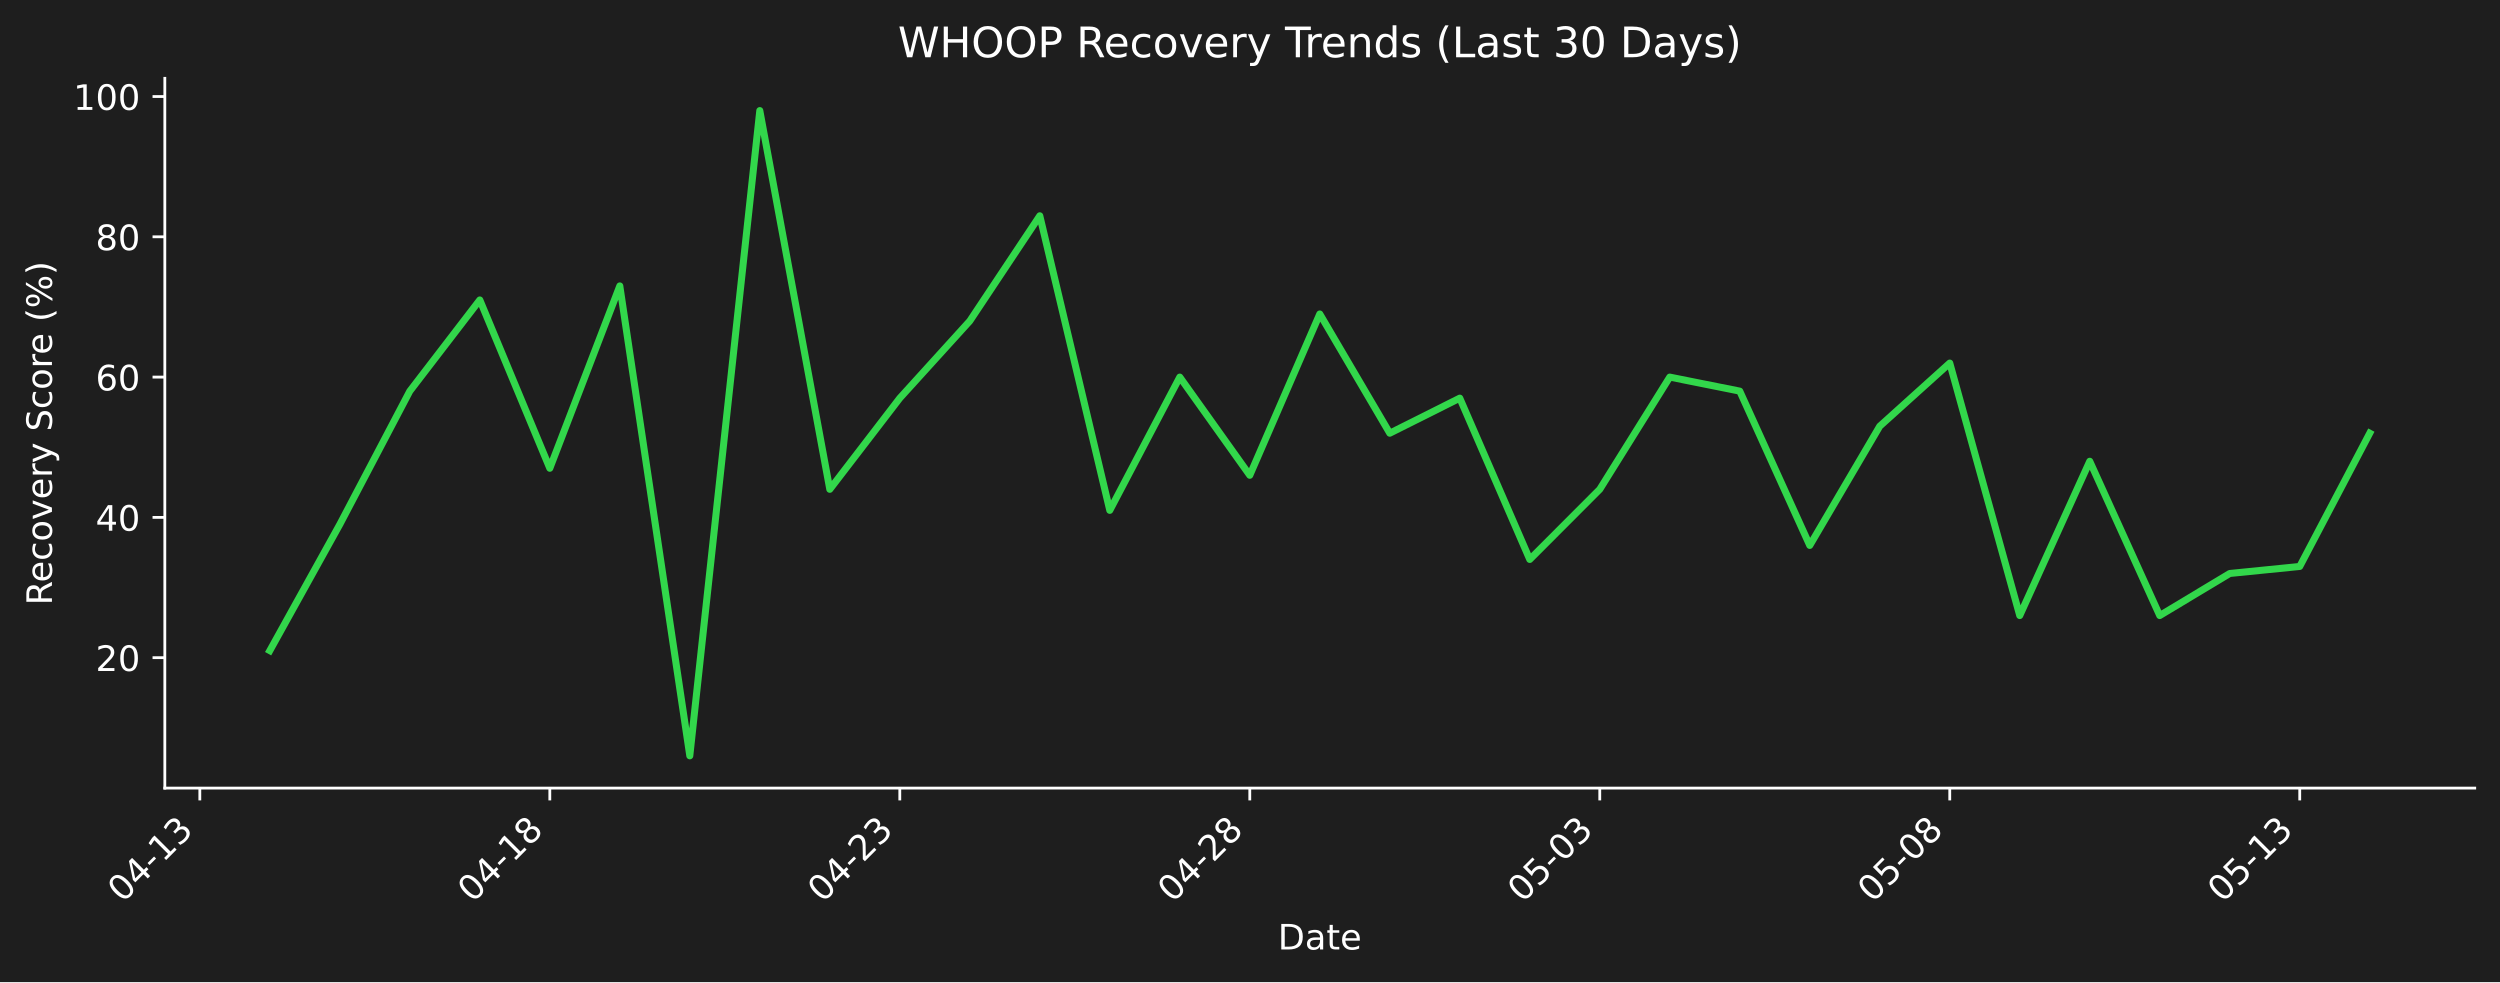
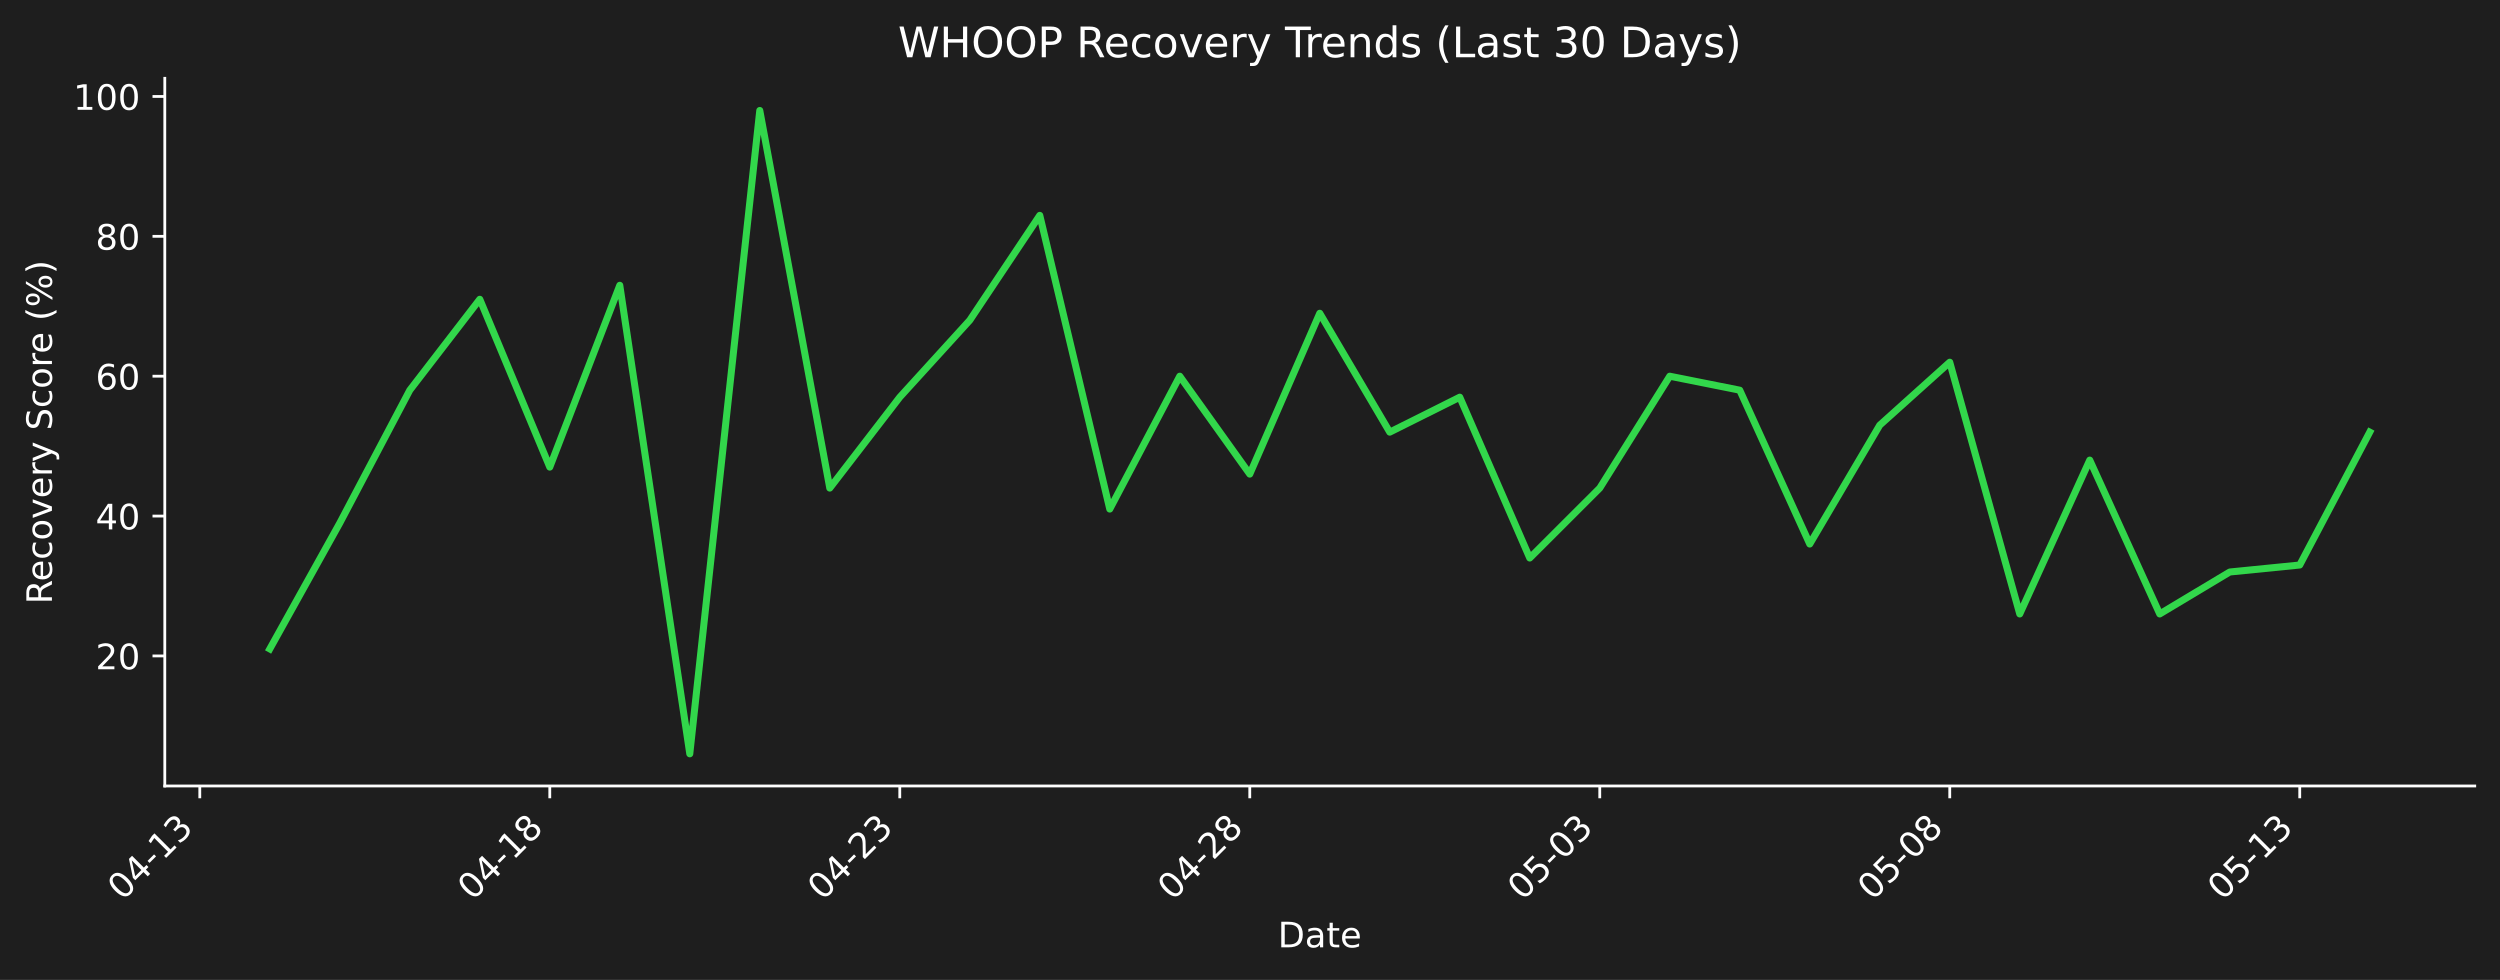
- <svg xmlns="http://www.w3.org/2000/svg" xmlns:xlink="http://www.w3.org/1999/xlink" width="712.361pt" height="279.832pt" viewBox="0 0 712.361 279.832" version="1.1">
+ <svg xmlns="http://www.w3.org/2000/svg" xmlns:xlink="http://www.w3.org/1999/xlink" width="712.496pt" height="279.271pt" viewBox="0 0 712.496 279.271" version="1.1">
  <defs>
    <style type="text/css">*{stroke-linejoin: round; stroke-linecap: butt}</style>
  </defs>
  <g id="figure_1">
    <g id="patch_1">
-       <path d="M 0 279.832  L 712.361 279.832  L 712.361 0  L 0 0  z " style="fill: #1e1e1e" />
+       <path d="M 0 279.271  L 712.496 279.271  L 712.496 0  L 0 0  z " style="fill: #1e1e1e" />
    </g>
    <g id="axes_1">
      <g id="patch_2">
-         <path d="M 46.966 224.563  L 705.161 224.563  L 705.161 22.318  L 46.966 22.318  L 46.966 224.563  z " style="fill: none" />
+         <path d="M 46.966 224.002  L 705.296 224.002  L 705.296 22.318  L 46.966 22.318  L 46.966 224.002  z " style="fill: none" />
      </g>
      <g id="matplotlib.axis_1">
        <g id="xtick_1">
          <g id="line2d_1">
            <defs>
-               <path id="m2dc76745b4" d="M 0 0  L 0 3.5  " style="stroke: #ffffff; stroke-width: 0.8" />
+               <path id="m005f3f89d0" d="M 0 0  L 0 3.5  " style="stroke: #ffffff; stroke-width: 0.8" />
            </defs>
            <g>
-               <use xlink:href="#m2dc76745b4" x="56.938" y="224.563" style="fill: #ffffff; stroke: #ffffff; stroke-width: 0.8" />
+               <use xlink:href="#m005f3f89d0" x="56.94" y="224.002" style="fill: #ffffff; stroke: #ffffff; stroke-width: 0.8" />
            </g>
          </g>
          <g id="text_1">
-             <g style="fill: #ffffff" transform="translate(34.92074 257.483) rotate(-45) scale(0.1 -0.1)">
+             <g style="fill: #ffffff" transform="translate(34.92278 256.9221) rotate(-45) scale(0.1 -0.1)">
              <defs>
                <path id="DejaVuSans-30" d="M 2034 4250  Q 1547 4250 1301 3770  Q 1056 3291 1056 2328  Q 1056 1369 1301 889  Q 1547 409 2034 409  Q 2525 409 2770 889  Q 3016 1369 3016 2328  Q 3016 3291 2770 3770  Q 2525 4250 2034 4250  z M 2034 4750  Q 2819 4750 3233 4129  Q 3647 3509 3647 2328  Q 3647 1150 3233 529  Q 2819 -91 2034 -91  Q 1250 -91 836 529  Q 422 1150 422 2328  Q 422 3509 836 4129  Q 1250 4750 2034 4750  z " transform="scale(0.015625)" />
                <path id="DejaVuSans-34" d="M 2419 4116  L 825 1625  L 2419 1625  L 2419 4116  z M 2253 4666  L 3047 4666  L 3047 1625  L 3713 1625  L 3713 1100  L 3047 1100  L 3047 0  L 2419 0  L 2419 1100  L 313 1100  L 313 1709  L 2253 4666  z " transform="scale(0.015625)" />
                <path id="DejaVuSans-2d" d="M 313 2009  L 1997 2009  L 1997 1497  L 313 1497  L 313 2009  z " transform="scale(0.015625)" />
                <path id="DejaVuSans-31" d="M 794 531  L 1825 531  L 1825 4091  L 703 3866  L 703 4441  L 1819 4666  L 2450 4666  L 2450 531  L 3481 531  L 3481 0  L 794 0  L 794 531  z " transform="scale(0.015625)" />
                <path id="DejaVuSans-33" d="M 2597 2516  Q 3050 2419 3304 2112  Q 3559 1806 3559 1356  Q 3559 666 3084 287  Q 2609 -91 1734 -91  Q 1441 -91 1130 -33  Q 819 25 488 141  L 488 750  Q 750 597 1062 519  Q 1375 441 1716 441  Q 2309 441 2620 675  Q 2931 909 2931 1356  Q 2931 1769 2642 2001  Q 2353 2234 1838 2234  L 1294 2234  L 1294 2753  L 1863 2753  Q 2328 2753 2575 2939  Q 2822 3125 2822 3475  Q 2822 3834 2567 4026  Q 2313 4219 1838 4219  Q 1578 4219 1281 4162  Q 984 4106 628 3988  L 628 4550  Q 988 4650 1302 4700  Q 1616 4750 1894 4750  Q 2613 4750 3031 4423  Q 3450 4097 3450 3541  Q 3450 3153 3228 2886  Q 3006 2619 2597 2516  z " transform="scale(0.015625)" />
              </defs>
              <use xlink:href="#DejaVuSans-30" />
              <use xlink:href="#DejaVuSans-34" transform="translate(63.62305 0)" />
              <use xlink:href="#DejaVuSans-2d" transform="translate(127.2461 0)" />
              <use xlink:href="#DejaVuSans-31" transform="translate(163.3301 0)" />
              <use xlink:href="#DejaVuSans-33" transform="translate(226.9531 0)" />
            </g>
          </g>
        </g>
        <g id="xtick_2">
          <g id="line2d_2">
            <g>
-               <use xlink:href="#m2dc76745b4" x="156.665" y="224.563" style="fill: #ffffff; stroke: #ffffff; stroke-width: 0.8" />
+               <use xlink:href="#m005f3f89d0" x="156.687" y="224.002" style="fill: #ffffff; stroke: #ffffff; stroke-width: 0.8" />
            </g>
          </g>
          <g id="text_2">
-             <g style="fill: #ffffff" transform="translate(134.6473 257.483) rotate(-45) scale(0.1 -0.1)">
+             <g style="fill: #ffffff" transform="translate(134.6698 256.9221) rotate(-45) scale(0.1 -0.1)">
              <defs>
                <path id="DejaVuSans-38" d="M 2034 2216  Q 1584 2216 1326 1975  Q 1069 1734 1069 1313  Q 1069 891 1326 650  Q 1584 409 2034 409  Q 2484 409 2743 651  Q 3003 894 3003 1313  Q 3003 1734 2745 1975  Q 2488 2216 2034 2216  z M 1403 2484  Q 997 2584 770 2862  Q 544 3141 544 3541  Q 544 4100 942 4425  Q 1341 4750 2034 4750  Q 2731 4750 3128 4425  Q 3525 4100 3525 3541  Q 3525 3141 3298 2862  Q 3072 2584 2669 2484  Q 3125 2378 3379 2068  Q 3634 1759 3634 1313  Q 3634 634 3220 271  Q 2806 -91 2034 -91  Q 1263 -91 848 271  Q 434 634 434 1313  Q 434 1759 690 2068  Q 947 2378 1403 2484  z M 1172 3481  Q 1172 3119 1398 2916  Q 1625 2713 2034 2713  Q 2441 2713 2670 2916  Q 2900 3119 2900 3481  Q 2900 3844 2670 4047  Q 2441 4250 2034 4250  Q 1625 4250 1398 4047  Q 1172 3844 1172 3481  z " transform="scale(0.015625)" />
              </defs>
              <use xlink:href="#DejaVuSans-30" />
              <use xlink:href="#DejaVuSans-34" transform="translate(63.62305 0)" />
              <use xlink:href="#DejaVuSans-2d" transform="translate(127.2461 0)" />
              <use xlink:href="#DejaVuSans-31" transform="translate(163.3301 0)" />
              <use xlink:href="#DejaVuSans-38" transform="translate(226.9531 0)" />
            </g>
          </g>
        </g>
        <g id="xtick_3">
          <g id="line2d_3">
            <g>
-               <use xlink:href="#m2dc76745b4" x="256.391" y="224.563" style="fill: #ffffff; stroke: #ffffff; stroke-width: 0.8" />
+               <use xlink:href="#m005f3f89d0" x="256.434" y="224.002" style="fill: #ffffff; stroke: #ffffff; stroke-width: 0.8" />
            </g>
          </g>
          <g id="text_3">
-             <g style="fill: #ffffff" transform="translate(234.3738 257.483) rotate(-45) scale(0.1 -0.1)">
+             <g style="fill: #ffffff" transform="translate(234.4167 256.9221) rotate(-45) scale(0.1 -0.1)">
              <defs>
                <path id="DejaVuSans-32" d="M 1228 531  L 3431 531  L 3431 0  L 469 0  L 469 531  Q 828 903 1448 1529  Q 2069 2156 2228 2338  Q 2531 2678 2651 2914  Q 2772 3150 2772 3378  Q 2772 3750 2511 3984  Q 2250 4219 1831 4219  Q 1534 4219 1204 4116  Q 875 4013 500 3803  L 500 4441  Q 881 4594 1212 4672  Q 1544 4750 1819 4750  Q 2544 4750 2975 4387  Q 3406 4025 3406 3419  Q 3406 3131 3298 2873  Q 3191 2616 2906 2266  Q 2828 2175 2409 1742  Q 1991 1309 1228 531  z " transform="scale(0.015625)" />
              </defs>
              <use xlink:href="#DejaVuSans-30" />
              <use xlink:href="#DejaVuSans-34" transform="translate(63.62305 0)" />
              <use xlink:href="#DejaVuSans-2d" transform="translate(127.2461 0)" />
              <use xlink:href="#DejaVuSans-32" transform="translate(163.3301 0)" />
              <use xlink:href="#DejaVuSans-33" transform="translate(226.9531 0)" />
            </g>
          </g>
        </g>
        <g id="xtick_4">
          <g id="line2d_4">
            <g>
-               <use xlink:href="#m2dc76745b4" x="356.118" y="224.563" style="fill: #ffffff; stroke: #ffffff; stroke-width: 0.8" />
+               <use xlink:href="#m005f3f89d0" x="356.181" y="224.002" style="fill: #ffffff; stroke: #ffffff; stroke-width: 0.8" />
            </g>
          </g>
          <g id="text_4">
-             <g style="fill: #ffffff" transform="translate(334.1003 257.483) rotate(-45) scale(0.1 -0.1)">
+             <g style="fill: #ffffff" transform="translate(334.1637 256.9221) rotate(-45) scale(0.1 -0.1)">
              <use xlink:href="#DejaVuSans-30" />
              <use xlink:href="#DejaVuSans-34" transform="translate(63.62305 0)" />
              <use xlink:href="#DejaVuSans-2d" transform="translate(127.2461 0)" />
              <use xlink:href="#DejaVuSans-32" transform="translate(163.3301 0)" />
              <use xlink:href="#DejaVuSans-38" transform="translate(226.9531 0)" />
            </g>
          </g>
        </g>
        <g id="xtick_5">
          <g id="line2d_5">
            <g>
-               <use xlink:href="#m2dc76745b4" x="455.844" y="224.563" style="fill: #ffffff; stroke: #ffffff; stroke-width: 0.8" />
+               <use xlink:href="#m005f3f89d0" x="455.928" y="224.002" style="fill: #ffffff; stroke: #ffffff; stroke-width: 0.8" />
            </g>
          </g>
          <g id="text_5">
-             <g style="fill: #ffffff" transform="translate(433.8268 257.483) rotate(-45) scale(0.1 -0.1)">
+             <g style="fill: #ffffff" transform="translate(433.9107 256.9221) rotate(-45) scale(0.1 -0.1)">
              <defs>
                <path id="DejaVuSans-35" d="M 691 4666  L 3169 4666  L 3169 4134  L 1269 4134  L 1269 2991  Q 1406 3038 1543 3061  Q 1681 3084 1819 3084  Q 2600 3084 3056 2656  Q 3513 2228 3513 1497  Q 3513 744 3044 326  Q 2575 -91 1722 -91  Q 1428 -91 1123 -41  Q 819 9 494 109  L 494 744  Q 775 591 1075 516  Q 1375 441 1709 441  Q 2250 441 2565 725  Q 2881 1009 2881 1497  Q 2881 1984 2565 2268  Q 2250 2553 1709 2553  Q 1456 2553 1204 2497  Q 953 2441 691 2322  L 691 4666  z " transform="scale(0.015625)" />
              </defs>
              <use xlink:href="#DejaVuSans-30" />
              <use xlink:href="#DejaVuSans-35" transform="translate(63.62305 0)" />
              <use xlink:href="#DejaVuSans-2d" transform="translate(127.2461 0)" />
              <use xlink:href="#DejaVuSans-30" transform="translate(163.3301 0)" />
              <use xlink:href="#DejaVuSans-33" transform="translate(226.9531 0)" />
            </g>
          </g>
        </g>
        <g id="xtick_6">
          <g id="line2d_6">
            <g>
-               <use xlink:href="#m2dc76745b4" x="555.571" y="224.563" style="fill: #ffffff; stroke: #ffffff; stroke-width: 0.8" />
+               <use xlink:href="#m005f3f89d0" x="555.675" y="224.002" style="fill: #ffffff; stroke: #ffffff; stroke-width: 0.8" />
            </g>
          </g>
          <g id="text_6">
-             <g style="fill: #ffffff" transform="translate(533.5533 257.483) rotate(-45) scale(0.1 -0.1)">
+             <g style="fill: #ffffff" transform="translate(533.6576 256.9221) rotate(-45) scale(0.1 -0.1)">
              <use xlink:href="#DejaVuSans-30" />
              <use xlink:href="#DejaVuSans-35" transform="translate(63.62305 0)" />
              <use xlink:href="#DejaVuSans-2d" transform="translate(127.2461 0)" />
              <use xlink:href="#DejaVuSans-30" transform="translate(163.3301 0)" />
              <use xlink:href="#DejaVuSans-38" transform="translate(226.9531 0)" />
            </g>
          </g>
        </g>
        <g id="xtick_7">
          <g id="line2d_7">
            <g>
-               <use xlink:href="#m2dc76745b4" x="655.297" y="224.563" style="fill: #ffffff; stroke: #ffffff; stroke-width: 0.8" />
+               <use xlink:href="#m005f3f89d0" x="655.422" y="224.002" style="fill: #ffffff; stroke: #ffffff; stroke-width: 0.8" />
            </g>
          </g>
          <g id="text_7">
-             <g style="fill: #ffffff" transform="translate(633.2798 257.483) rotate(-45) scale(0.1 -0.1)">
+             <g style="fill: #ffffff" transform="translate(633.4046 256.9221) rotate(-45) scale(0.1 -0.1)">
              <use xlink:href="#DejaVuSans-30" />
              <use xlink:href="#DejaVuSans-35" transform="translate(63.62305 0)" />
              <use xlink:href="#DejaVuSans-2d" transform="translate(127.2461 0)" />
              <use xlink:href="#DejaVuSans-31" transform="translate(163.3301 0)" />
              <use xlink:href="#DejaVuSans-33" transform="translate(226.9531 0)" />
            </g>
          </g>
        </g>
        <g id="text_8">
-           <g style="fill: #ffffff" transform="translate(364.1123 270.552) scale(0.1 -0.1)">
+           <g style="fill: #ffffff" transform="translate(364.1798 269.9911) scale(0.1 -0.1)">
            <defs>
              <path id="DejaVuSans-44" d="M 1259 4147  L 1259 519  L 2022 519  Q 2988 519 3436 956  Q 3884 1394 3884 2338  Q 3884 3275 3436 3711  Q 2988 4147 2022 4147  L 1259 4147  z M 628 4666  L 1925 4666  Q 3281 4666 3915 4102  Q 4550 3538 4550 2338  Q 4550 1131 3912 565  Q 3275 0 1925 0  L 628 0  L 628 4666  z " transform="scale(0.015625)" />
              <path id="DejaVuSans-61" d="M 2194 1759  Q 1497 1759 1228 1600  Q 959 1441 959 1056  Q 959 750 1161 570  Q 1363 391 1709 391  Q 2188 391 2477 730  Q 2766 1069 2766 1631  L 2766 1759  L 2194 1759  z M 3341 1997  L 3341 0  L 2766 0  L 2766 531  Q 2569 213 2275 61  Q 1981 -91 1556 -91  Q 1019 -91 701 211  Q 384 513 384 1019  Q 384 1609 779 1909  Q 1175 2209 1959 2209  L 2766 2209  L 2766 2266  Q 2766 2663 2505 2880  Q 2244 3097 1772 3097  Q 1472 3097 1187 3025  Q 903 2953 641 2809  L 641 3341  Q 956 3463 1253 3523  Q 1550 3584 1831 3584  Q 2591 3584 2966 3190  Q 3341 2797 3341 1997  z " transform="scale(0.015625)" />
              <path id="DejaVuSans-74" d="M 1172 4494  L 1172 3500  L 2356 3500  L 2356 3053  L 1172 3053  L 1172 1153  Q 1172 725 1289 603  Q 1406 481 1766 481  L 2356 481  L 2356 0  L 1766 0  Q 1100 0 847 248  Q 594 497 594 1153  L 594 3053  L 172 3053  L 172 3500  L 594 3500  L 594 4494  L 1172 4494  z " transform="scale(0.015625)" />
              <path id="DejaVuSans-65" d="M 3597 1894  L 3597 1613  L 953 1613  Q 991 1019 1311 708  Q 1631 397 2203 397  Q 2534 397 2845 478  Q 3156 559 3463 722  L 3463 178  Q 3153 47 2828 -22  Q 2503 -91 2169 -91  Q 1331 -91 842 396  Q 353 884 353 1716  Q 353 2575 817 3079  Q 1281 3584 2069 3584  Q 2775 3584 3186 3129  Q 3597 2675 3597 1894  z M 3022 2063  Q 3016 2534 2758 2815  Q 2500 3097 2075 3097  Q 1594 3097 1305 2825  Q 1016 2553 972 2059  L 3022 2063  z " transform="scale(0.015625)" />
            </defs>
            <use xlink:href="#DejaVuSans-44" />
            <use xlink:href="#DejaVuSans-61" transform="translate(77.00195 0)" />
            <use xlink:href="#DejaVuSans-74" transform="translate(138.2812 0)" />
            <use xlink:href="#DejaVuSans-65" transform="translate(177.4902 0)" />
          </g>
        </g>
      </g>
      <g id="matplotlib.axis_2">
        <g id="ytick_1">
          <g id="line2d_8">
            <defs>
-               <path id="m76f389ef52" d="M 0 0  L -3.5 0  " style="stroke: #ffffff; stroke-width: 0.8" />
+               <path id="m660c15f2c1" d="M 0 0  L -3.5 0  " style="stroke: #ffffff; stroke-width: 0.8" />
            </defs>
            <g>
-               <use xlink:href="#m76f389ef52" x="46.966" y="187.392" style="fill: #ffffff; stroke: #ffffff; stroke-width: 0.8" />
+               <use xlink:href="#m660c15f2c1" x="46.966" y="186.934" style="fill: #ffffff; stroke: #ffffff; stroke-width: 0.8" />
            </g>
          </g>
          <g id="text_9">
-             <g style="fill: #ffffff" transform="translate(27.24063 191.1908) scale(0.1 -0.1)">
+             <g style="fill: #ffffff" transform="translate(27.24063 190.733) scale(0.1 -0.1)">
              <use xlink:href="#DejaVuSans-32" />
              <use xlink:href="#DejaVuSans-30" transform="translate(63.62305 0)" />
            </g>
          </g>
        </g>
        <g id="ytick_2">
          <g id="line2d_9">
            <g>
-               <use xlink:href="#m76f389ef52" x="46.966" y="147.422" style="fill: #ffffff; stroke: #ffffff; stroke-width: 0.8" />
+               <use xlink:href="#m660c15f2c1" x="46.966" y="147.075" style="fill: #ffffff; stroke: #ffffff; stroke-width: 0.8" />
            </g>
          </g>
          <g id="text_10">
-             <g style="fill: #ffffff" transform="translate(27.24063 151.2214) scale(0.1 -0.1)">
+             <g style="fill: #ffffff" transform="translate(27.24063 150.8745) scale(0.1 -0.1)">
              <use xlink:href="#DejaVuSans-34" />
              <use xlink:href="#DejaVuSans-30" transform="translate(63.62305 0)" />
            </g>
          </g>
        </g>
        <g id="ytick_3">
          <g id="line2d_10">
            <g>
-               <use xlink:href="#m76f389ef52" x="46.966" y="107.453" style="fill: #ffffff; stroke: #ffffff; stroke-width: 0.8" />
+               <use xlink:href="#m660c15f2c1" x="46.966" y="107.217" style="fill: #ffffff; stroke: #ffffff; stroke-width: 0.8" />
            </g>
          </g>
          <g id="text_11">
-             <g style="fill: #ffffff" transform="translate(27.24063 111.2521) scale(0.1 -0.1)">
+             <g style="fill: #ffffff" transform="translate(27.24063 111.016) scale(0.1 -0.1)">
              <defs>
                <path id="DejaVuSans-36" d="M 2113 2584  Q 1688 2584 1439 2293  Q 1191 2003 1191 1497  Q 1191 994 1439 701  Q 1688 409 2113 409  Q 2538 409 2786 701  Q 3034 994 3034 1497  Q 3034 2003 2786 2293  Q 2538 2584 2113 2584  z M 3366 4563  L 3366 3988  Q 3128 4100 2886 4159  Q 2644 4219 2406 4219  Q 1781 4219 1451 3797  Q 1122 3375 1075 2522  Q 1259 2794 1537 2939  Q 1816 3084 2150 3084  Q 2853 3084 3261 2657  Q 3669 2231 3669 1497  Q 3669 778 3244 343  Q 2819 -91 2113 -91  Q 1303 -91 875 529  Q 447 1150 447 2328  Q 447 3434 972 4092  Q 1497 4750 2381 4750  Q 2619 4750 2861 4703  Q 3103 4656 3366 4563  z " transform="scale(0.015625)" />
              </defs>
              <use xlink:href="#DejaVuSans-36" />
              <use xlink:href="#DejaVuSans-30" transform="translate(63.62305 0)" />
            </g>
          </g>
        </g>
        <g id="ytick_4">
          <g id="line2d_11">
            <g>
-               <use xlink:href="#m76f389ef52" x="46.966" y="67.483" style="fill: #ffffff; stroke: #ffffff; stroke-width: 0.8" />
+               <use xlink:href="#m660c15f2c1" x="46.966" y="67.358" style="fill: #ffffff; stroke: #ffffff; stroke-width: 0.8" />
            </g>
          </g>
          <g id="text_12">
-             <g style="fill: #ffffff" transform="translate(27.24063 71.28272) scale(0.1 -0.1)">
+             <g style="fill: #ffffff" transform="translate(27.24063 71.15746) scale(0.1 -0.1)">
              <use xlink:href="#DejaVuSans-38" />
              <use xlink:href="#DejaVuSans-30" transform="translate(63.62305 0)" />
            </g>
          </g>
        </g>
        <g id="ytick_5">
          <g id="line2d_12">
            <g>
-               <use xlink:href="#m76f389ef52" x="46.966" y="27.514" style="fill: #ffffff; stroke: #ffffff; stroke-width: 0.8" />
+               <use xlink:href="#m660c15f2c1" x="46.966" y="27.5" style="fill: #ffffff; stroke: #ffffff; stroke-width: 0.8" />
            </g>
          </g>
          <g id="text_13">
-             <g style="fill: #ffffff" transform="translate(20.87813 31.31336) scale(0.1 -0.1)">
+             <g style="fill: #ffffff" transform="translate(20.87813 31.29895) scale(0.1 -0.1)">
              <use xlink:href="#DejaVuSans-31" />
              <use xlink:href="#DejaVuSans-30" transform="translate(63.62305 0)" />
              <use xlink:href="#DejaVuSans-30" transform="translate(127.2461 0)" />
            </g>
          </g>
        </g>
        <g id="text_14">
-           <g style="fill: #ffffff" transform="translate(14.79844 172.4586) rotate(-90) scale(0.1 -0.1)">
+           <g style="fill: #ffffff" transform="translate(14.79844 172.1781) rotate(-90) scale(0.1 -0.1)">
            <defs>
              <path id="DejaVuSans-52" d="M 2841 2188  Q 3044 2119 3236 1894  Q 3428 1669 3622 1275  L 4263 0  L 3584 0  L 2988 1197  Q 2756 1666 2539 1819  Q 2322 1972 1947 1972  L 1259 1972  L 1259 0  L 628 0  L 628 4666  L 2053 4666  Q 2853 4666 3247 4331  Q 3641 3997 3641 3322  Q 3641 2881 3436 2590  Q 3231 2300 2841 2188  z M 1259 4147  L 1259 2491  L 2053 2491  Q 2509 2491 2742 2702  Q 2975 2913 2975 3322  Q 2975 3731 2742 3939  Q 2509 4147 2053 4147  L 1259 4147  z " transform="scale(0.015625)" />
              <path id="DejaVuSans-63" d="M 3122 3366  L 3122 2828  Q 2878 2963 2633 3030  Q 2388 3097 2138 3097  Q 1578 3097 1268 2742  Q 959 2388 959 1747  Q 959 1106 1268 751  Q 1578 397 2138 397  Q 2388 397 2633 464  Q 2878 531 3122 666  L 3122 134  Q 2881 22 2623 -34  Q 2366 -91 2075 -91  Q 1284 -91 818 406  Q 353 903 353 1747  Q 353 2603 823 3093  Q 1294 3584 2113 3584  Q 2378 3584 2631 3529  Q 2884 3475 3122 3366  z " transform="scale(0.015625)" />
              <path id="DejaVuSans-6f" d="M 1959 3097  Q 1497 3097 1228 2736  Q 959 2375 959 1747  Q 959 1119 1226 758  Q 1494 397 1959 397  Q 2419 397 2687 759  Q 2956 1122 2956 1747  Q 2956 2369 2687 2733  Q 2419 3097 1959 3097  z M 1959 3584  Q 2709 3584 3137 3096  Q 3566 2609 3566 1747  Q 3566 888 3137 398  Q 2709 -91 1959 -91  Q 1206 -91 779 398  Q 353 888 353 1747  Q 353 2609 779 3096  Q 1206 3584 1959 3584  z " transform="scale(0.015625)" />
              <path id="DejaVuSans-76" d="M 191 3500  L 800 3500  L 1894 563  L 2988 3500  L 3597 3500  L 2284 0  L 1503 0  L 191 3500  z " transform="scale(0.015625)" />
              <path id="DejaVuSans-72" d="M 2631 2963  Q 2534 3019 2420 3045  Q 2306 3072 2169 3072  Q 1681 3072 1420 2755  Q 1159 2438 1159 1844  L 1159 0  L 581 0  L 581 3500  L 1159 3500  L 1159 2956  Q 1341 3275 1631 3429  Q 1922 3584 2338 3584  Q 2397 3584 2469 3576  Q 2541 3569 2628 3553  L 2631 2963  z " transform="scale(0.015625)" />
              <path id="DejaVuSans-79" d="M 2059 -325  Q 1816 -950 1584 -1140  Q 1353 -1331 966 -1331  L 506 -1331  L 506 -850  L 844 -850  Q 1081 -850 1212 -737  Q 1344 -625 1503 -206  L 1606 56  L 191 3500  L 800 3500  L 1894 763  L 2988 3500  L 3597 3500  L 2059 -325  z " transform="scale(0.015625)" />
              <path id="DejaVuSans-20" transform="scale(0.015625)" />
              <path id="DejaVuSans-53" d="M 3425 4513  L 3425 3897  Q 3066 4069 2747 4153  Q 2428 4238 2131 4238  Q 1616 4238 1336 4038  Q 1056 3838 1056 3469  Q 1056 3159 1242 3001  Q 1428 2844 1947 2747  L 2328 2669  Q 3034 2534 3370 2195  Q 3706 1856 3706 1288  Q 3706 609 3251 259  Q 2797 -91 1919 -91  Q 1588 -91 1214 -16  Q 841 59 441 206  L 441 856  Q 825 641 1194 531  Q 1563 422 1919 422  Q 2459 422 2753 634  Q 3047 847 3047 1241  Q 3047 1584 2836 1778  Q 2625 1972 2144 2069  L 1759 2144  Q 1053 2284 737 2584  Q 422 2884 422 3419  Q 422 4038 858 4394  Q 1294 4750 2059 4750  Q 2388 4750 2728 4690  Q 3069 4631 3425 4513  z " transform="scale(0.015625)" />
              <path id="DejaVuSans-28" d="M 1984 4856  Q 1566 4138 1362 3434  Q 1159 2731 1159 2009  Q 1159 1288 1364 580  Q 1569 -128 1984 -844  L 1484 -844  Q 1016 -109 783 600  Q 550 1309 550 2009  Q 550 2706 781 3412  Q 1013 4119 1484 4856  L 1984 4856  z " transform="scale(0.015625)" />
              <path id="DejaVuSans-25" d="M 4653 2053  Q 4381 2053 4226 1822  Q 4072 1591 4072 1178  Q 4072 772 4226 539  Q 4381 306 4653 306  Q 4919 306 5073 539  Q 5228 772 5228 1178  Q 5228 1588 5073 1820  Q 4919 2053 4653 2053  z M 4653 2450  Q 5147 2450 5437 2106  Q 5728 1763 5728 1178  Q 5728 594 5436 251  Q 5144 -91 4653 -91  Q 4153 -91 3862 251  Q 3572 594 3572 1178  Q 3572 1766 3864 2108  Q 4156 2450 4653 2450  z M 1428 4353  Q 1159 4353 1004 4120  Q 850 3888 850 3481  Q 850 3069 1003 2837  Q 1156 2606 1428 2606  Q 1700 2606 1854 2837  Q 2009 3069 2009 3481  Q 2009 3884 1853 4118  Q 1697 4353 1428 4353  z M 4250 4750  L 4750 4750  L 1831 -91  L 1331 -91  L 4250 4750  z M 1428 4750  Q 1922 4750 2215 4408  Q 2509 4066 2509 3481  Q 2509 2891 2217 2550  Q 1925 2209 1428 2209  Q 931 2209 642 2551  Q 353 2894 353 3481  Q 353 4063 643 4406  Q 934 4750 1428 4750  z " transform="scale(0.015625)" />
              <path id="DejaVuSans-29" d="M 513 4856  L 1013 4856  Q 1481 4119 1714 3412  Q 1947 2706 1947 2009  Q 1947 1309 1714 600  Q 1481 -109 1013 -844  L 513 -844  Q 928 -128 1133 580  Q 1338 1288 1338 2009  Q 1338 2731 1133 3434  Q 928 4138 513 4856  z " transform="scale(0.015625)" />
            </defs>
            <use xlink:href="#DejaVuSans-52" />
            <use xlink:href="#DejaVuSans-65" transform="translate(64.98242 0)" />
            <use xlink:href="#DejaVuSans-63" transform="translate(126.5059 0)" />
            <use xlink:href="#DejaVuSans-6f" transform="translate(181.4863 0)" />
            <use xlink:href="#DejaVuSans-76" transform="translate(242.668 0)" />
            <use xlink:href="#DejaVuSans-65" transform="translate(301.8477 0)" />
            <use xlink:href="#DejaVuSans-72" transform="translate(363.3711 0)" />
            <use xlink:href="#DejaVuSans-79" transform="translate(404.4844 0)" />
            <use xlink:href="#DejaVuSans-20" transform="translate(463.6641 0)" />
            <use xlink:href="#DejaVuSans-53" transform="translate(495.4512 0)" />
            <use xlink:href="#DejaVuSans-63" transform="translate(558.9277 0)" />
            <use xlink:href="#DejaVuSans-6f" transform="translate(613.9082 0)" />
            <use xlink:href="#DejaVuSans-72" transform="translate(675.0898 0)" />
            <use xlink:href="#DejaVuSans-65" transform="translate(713.9531 0)" />
            <use xlink:href="#DejaVuSans-20" transform="translate(775.4766 0)" />
            <use xlink:href="#DejaVuSans-28" transform="translate(807.2637 0)" />
            <use xlink:href="#DejaVuSans-25" transform="translate(846.2773 0)" />
            <use xlink:href="#DejaVuSans-29" transform="translate(941.2969 0)" />
          </g>
        </g>
      </g>
      <g id="line2d_13">
-         <path d="M 76.884 185.393  L 96.829 149.421  L 116.774 111.45  L 136.719 85.47  L 156.665 133.433  L 176.61 81.473  L 196.555 215.37  L 216.501 31.511  L 236.446 139.428  L 256.391 113.448  L 276.337 91.465  L 296.282 61.488  L 316.227 145.424  L 336.173 107.453  L 356.118 135.431  L 376.063 89.467  L 396.008 123.441  L 415.954 113.448  L 435.899 159.413  L 455.844 139.428  L 475.79 107.453  L 495.735 111.45  L 515.68 155.416  L 535.626 121.442  L 555.571 103.456  L 575.516 175.401  L 595.461 131.434  L 615.407 175.401  L 635.352 163.41  L 655.297 161.411  L 675.243 123.441  " clip-path="url(#p2260aae191)" style="fill: none; stroke: #32d74b; stroke-width: 2; stroke-linecap: square" />
+         <path d="M 76.89 184.941  L 96.839 149.068  L 116.789 111.203  L 136.738 85.295  L 156.687 133.125  L 176.637 81.309  L 196.586 214.835  L 216.535 31.486  L 236.485 139.104  L 256.434 113.196  L 276.384 91.273  L 296.333 61.379  L 316.282 145.082  L 336.232 107.217  L 356.181 135.118  L 376.131 89.28  L 396.08 123.16  L 416.029 113.196  L 435.979 159.033  L 455.928 139.104  L 475.878 107.217  L 495.827 111.203  L 515.776 155.047  L 535.726 121.167  L 555.675 103.231  L 575.625 174.976  L 595.574 131.132  L 615.523 174.976  L 635.473 163.019  L 655.422 161.026  L 675.372 123.16  " clip-path="url(#p9e61d49e54)" style="fill: none; stroke: #32d74b; stroke-width: 2; stroke-linecap: square" />
      </g>
      <g id="patch_3">
-         <path d="M 46.966 224.563  L 46.966 22.318  " style="fill: none; stroke: #ffffff; stroke-width: 0.8; stroke-linejoin: miter; stroke-linecap: square" />
+         <path d="M 46.966 224.002  L 46.966 22.318  " style="fill: none; stroke: #ffffff; stroke-width: 0.8; stroke-linejoin: miter; stroke-linecap: square" />
      </g>
      <g id="patch_4">
-         <path d="M 46.966 224.563  L 705.161 224.563  " style="fill: none; stroke: #ffffff; stroke-width: 0.8; stroke-linejoin: miter; stroke-linecap: square" />
+         <path d="M 46.966 224.002  L 705.296 224.002  " style="fill: none; stroke: #ffffff; stroke-width: 0.8; stroke-linejoin: miter; stroke-linecap: square" />
      </g>
      <g id="text_15">
-         <g style="fill: #ffffff" transform="translate(255.8691 16.31812) scale(0.12 -0.12)">
+         <g style="fill: #ffffff" transform="translate(255.9366 16.31812) scale(0.12 -0.12)">
          <defs>
            <path id="DejaVuSans-57" d="M 213 4666  L 850 4666  L 1831 722  L 2809 4666  L 3519 4666  L 4500 722  L 5478 4666  L 6119 4666  L 4947 0  L 4153 0  L 3169 4050  L 2175 0  L 1381 0  L 213 4666  z " transform="scale(0.015625)" />
            <path id="DejaVuSans-48" d="M 628 4666  L 1259 4666  L 1259 2753  L 3553 2753  L 3553 4666  L 4184 4666  L 4184 0  L 3553 0  L 3553 2222  L 1259 2222  L 1259 0  L 628 0  L 628 4666  z " transform="scale(0.015625)" />
            <path id="DejaVuSans-4f" d="M 2522 4238  Q 1834 4238 1429 3725  Q 1025 3213 1025 2328  Q 1025 1447 1429 934  Q 1834 422 2522 422  Q 3209 422 3611 934  Q 4013 1447 4013 2328  Q 4013 3213 3611 3725  Q 3209 4238 2522 4238  z M 2522 4750  Q 3503 4750 4090 4092  Q 4678 3434 4678 2328  Q 4678 1225 4090 567  Q 3503 -91 2522 -91  Q 1538 -91 948 565  Q 359 1222 359 2328  Q 359 3434 948 4092  Q 1538 4750 2522 4750  z " transform="scale(0.015625)" />
            <path id="DejaVuSans-50" d="M 1259 4147  L 1259 2394  L 2053 2394  Q 2494 2394 2734 2622  Q 2975 2850 2975 3272  Q 2975 3691 2734 3919  Q 2494 4147 2053 4147  L 1259 4147  z M 628 4666  L 2053 4666  Q 2838 4666 3239 4311  Q 3641 3956 3641 3272  Q 3641 2581 3239 2228  Q 2838 1875 2053 1875  L 1259 1875  L 1259 0  L 628 0  L 628 4666  z " transform="scale(0.015625)" />
            <path id="DejaVuSans-54" d="M -19 4666  L 3928 4666  L 3928 4134  L 2272 4134  L 2272 0  L 1638 0  L 1638 4134  L -19 4134  L -19 4666  z " transform="scale(0.015625)" />
            <path id="DejaVuSans-6e" d="M 3513 2113  L 3513 0  L 2938 0  L 2938 2094  Q 2938 2591 2744 2837  Q 2550 3084 2163 3084  Q 1697 3084 1428 2787  Q 1159 2491 1159 1978  L 1159 0  L 581 0  L 581 3500  L 1159 3500  L 1159 2956  Q 1366 3272 1645 3428  Q 1925 3584 2291 3584  Q 2894 3584 3203 3211  Q 3513 2838 3513 2113  z " transform="scale(0.015625)" />
            <path id="DejaVuSans-64" d="M 2906 2969  L 2906 4863  L 3481 4863  L 3481 0  L 2906 0  L 2906 525  Q 2725 213 2448 61  Q 2172 -91 1784 -91  Q 1150 -91 751 415  Q 353 922 353 1747  Q 353 2572 751 3078  Q 1150 3584 1784 3584  Q 2172 3584 2448 3432  Q 2725 3281 2906 2969  z M 947 1747  Q 947 1113 1208 752  Q 1469 391 1925 391  Q 2381 391 2643 752  Q 2906 1113 2906 1747  Q 2906 2381 2643 2742  Q 2381 3103 1925 3103  Q 1469 3103 1208 2742  Q 947 2381 947 1747  z " transform="scale(0.015625)" />
            <path id="DejaVuSans-73" d="M 2834 3397  L 2834 2853  Q 2591 2978 2328 3040  Q 2066 3103 1784 3103  Q 1356 3103 1142 2972  Q 928 2841 928 2578  Q 928 2378 1081 2264  Q 1234 2150 1697 2047  L 1894 2003  Q 2506 1872 2764 1633  Q 3022 1394 3022 966  Q 3022 478 2636 193  Q 2250 -91 1575 -91  Q 1294 -91 989 -36  Q 684 19 347 128  L 347 722  Q 666 556 975 473  Q 1284 391 1588 391  Q 1994 391 2212 530  Q 2431 669 2431 922  Q 2431 1156 2273 1281  Q 2116 1406 1581 1522  L 1381 1569  Q 847 1681 609 1914  Q 372 2147 372 2553  Q 372 3047 722 3315  Q 1072 3584 1716 3584  Q 2034 3584 2315 3537  Q 2597 3491 2834 3397  z " transform="scale(0.015625)" />
            <path id="DejaVuSans-4c" d="M 628 4666  L 1259 4666  L 1259 531  L 3531 531  L 3531 0  L 628 0  L 628 4666  z " transform="scale(0.015625)" />
          </defs>
          <use xlink:href="#DejaVuSans-57" />
          <use xlink:href="#DejaVuSans-48" transform="translate(98.87695 0)" />
          <use xlink:href="#DejaVuSans-4f" transform="translate(174.0723 0)" />
          <use xlink:href="#DejaVuSans-4f" transform="translate(252.7832 0)" />
          <use xlink:href="#DejaVuSans-50" transform="translate(331.4941 0)" />
          <use xlink:href="#DejaVuSans-20" transform="translate(391.7969 0)" />
          <use xlink:href="#DejaVuSans-52" transform="translate(423.584 0)" />
          <use xlink:href="#DejaVuSans-65" transform="translate(488.5664 0)" />
          <use xlink:href="#DejaVuSans-63" transform="translate(550.0898 0)" />
          <use xlink:href="#DejaVuSans-6f" transform="translate(605.0703 0)" />
          <use xlink:href="#DejaVuSans-76" transform="translate(666.252 0)" />
          <use xlink:href="#DejaVuSans-65" transform="translate(725.4316 0)" />
          <use xlink:href="#DejaVuSans-72" transform="translate(786.9551 0)" />
          <use xlink:href="#DejaVuSans-79" transform="translate(828.0684 0)" />
          <use xlink:href="#DejaVuSans-20" transform="translate(887.248 0)" />
          <use xlink:href="#DejaVuSans-54" transform="translate(919.0352 0)" />
          <use xlink:href="#DejaVuSans-72" transform="translate(965.3691 0)" />
          <use xlink:href="#DejaVuSans-65" transform="translate(1004.232 0)" />
          <use xlink:href="#DejaVuSans-6e" transform="translate(1065.756 0)" />
          <use xlink:href="#DejaVuSans-64" transform="translate(1129.135 0)" />
          <use xlink:href="#DejaVuSans-73" transform="translate(1192.611 0)" />
          <use xlink:href="#DejaVuSans-20" transform="translate(1244.711 0)" />
          <use xlink:href="#DejaVuSans-28" transform="translate(1276.498 0)" />
          <use xlink:href="#DejaVuSans-4c" transform="translate(1315.512 0)" />
          <use xlink:href="#DejaVuSans-61" transform="translate(1371.225 0)" />
          <use xlink:href="#DejaVuSans-73" transform="translate(1432.504 0)" />
          <use xlink:href="#DejaVuSans-74" transform="translate(1484.604 0)" />
          <use xlink:href="#DejaVuSans-20" transform="translate(1523.812 0)" />
          <use xlink:href="#DejaVuSans-33" transform="translate(1555.6 0)" />
          <use xlink:href="#DejaVuSans-30" transform="translate(1619.223 0)" />
          <use xlink:href="#DejaVuSans-20" transform="translate(1682.846 0)" />
          <use xlink:href="#DejaVuSans-44" transform="translate(1714.633 0)" />
          <use xlink:href="#DejaVuSans-61" transform="translate(1791.635 0)" />
          <use xlink:href="#DejaVuSans-79" transform="translate(1852.914 0)" />
          <use xlink:href="#DejaVuSans-73" transform="translate(1912.094 0)" />
          <use xlink:href="#DejaVuSans-29" transform="translate(1964.193 0)" />
        </g>
      </g>
    </g>
  </g>
  <defs>
-     <clipPath id="p2260aae191">
-       <rect x="46.966" y="22.318" width="658.195" height="202.245" />
+     <clipPath id="p9e61d49e54">
+       <rect x="46.966" y="22.318" width="658.33" height="201.684" />
    </clipPath>
  </defs>
</svg>
